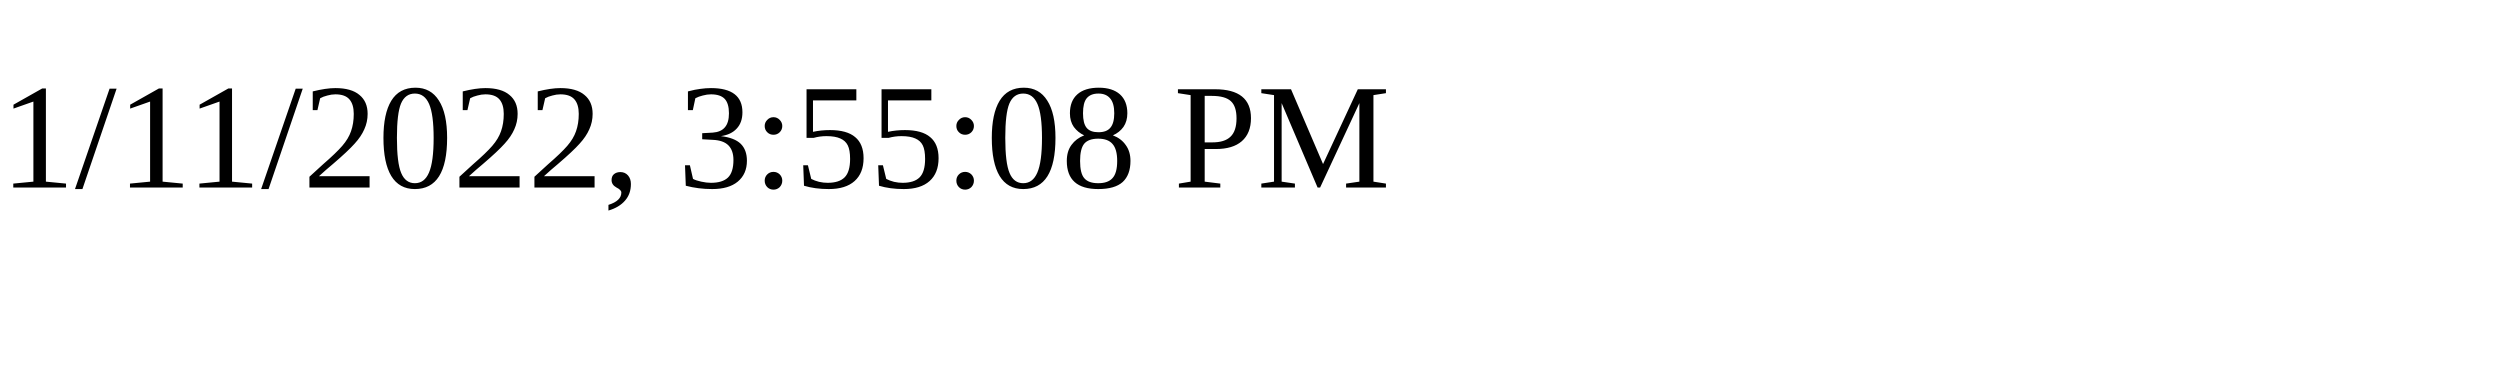
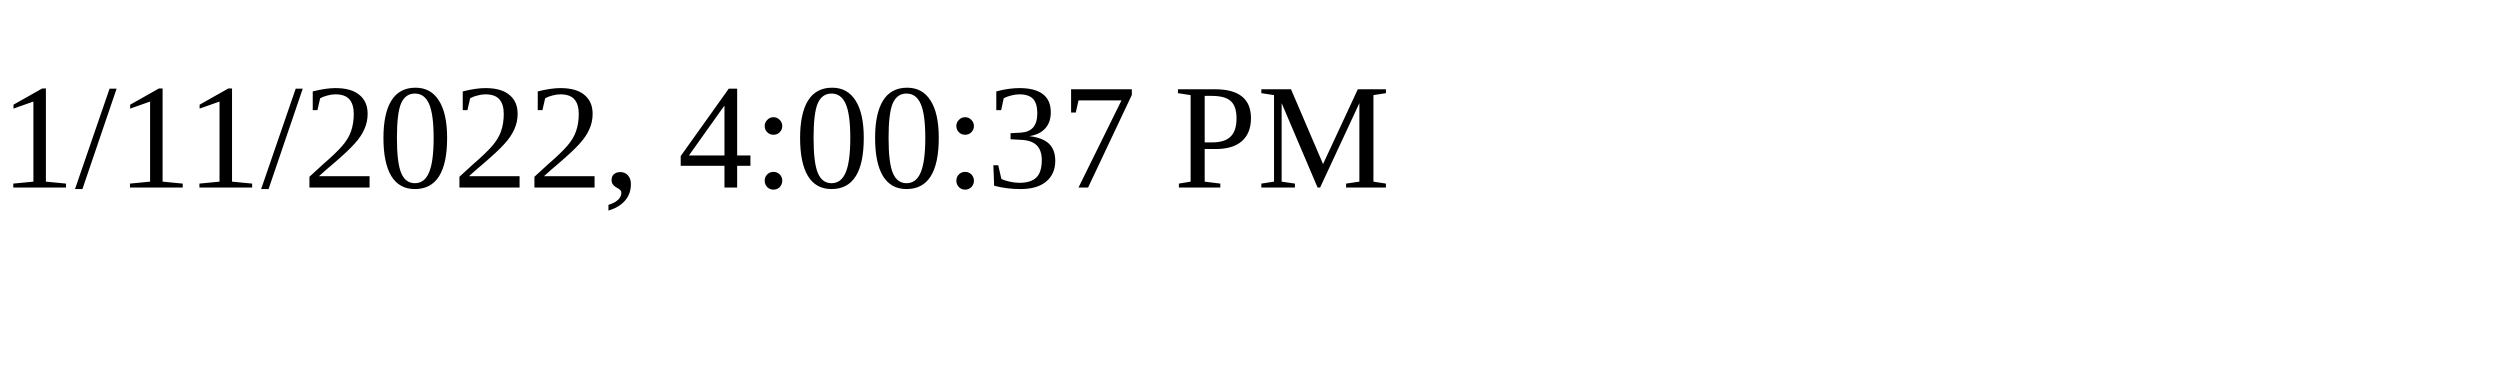
<svg xmlns="http://www.w3.org/2000/svg" height="30" width="200">
-   <text x="0" y="15">1/11/2022, 3:55:08 PM</text>
+   <text x="0" y="15">1/11/2022, 4:00:37 PM</text>
</svg>
